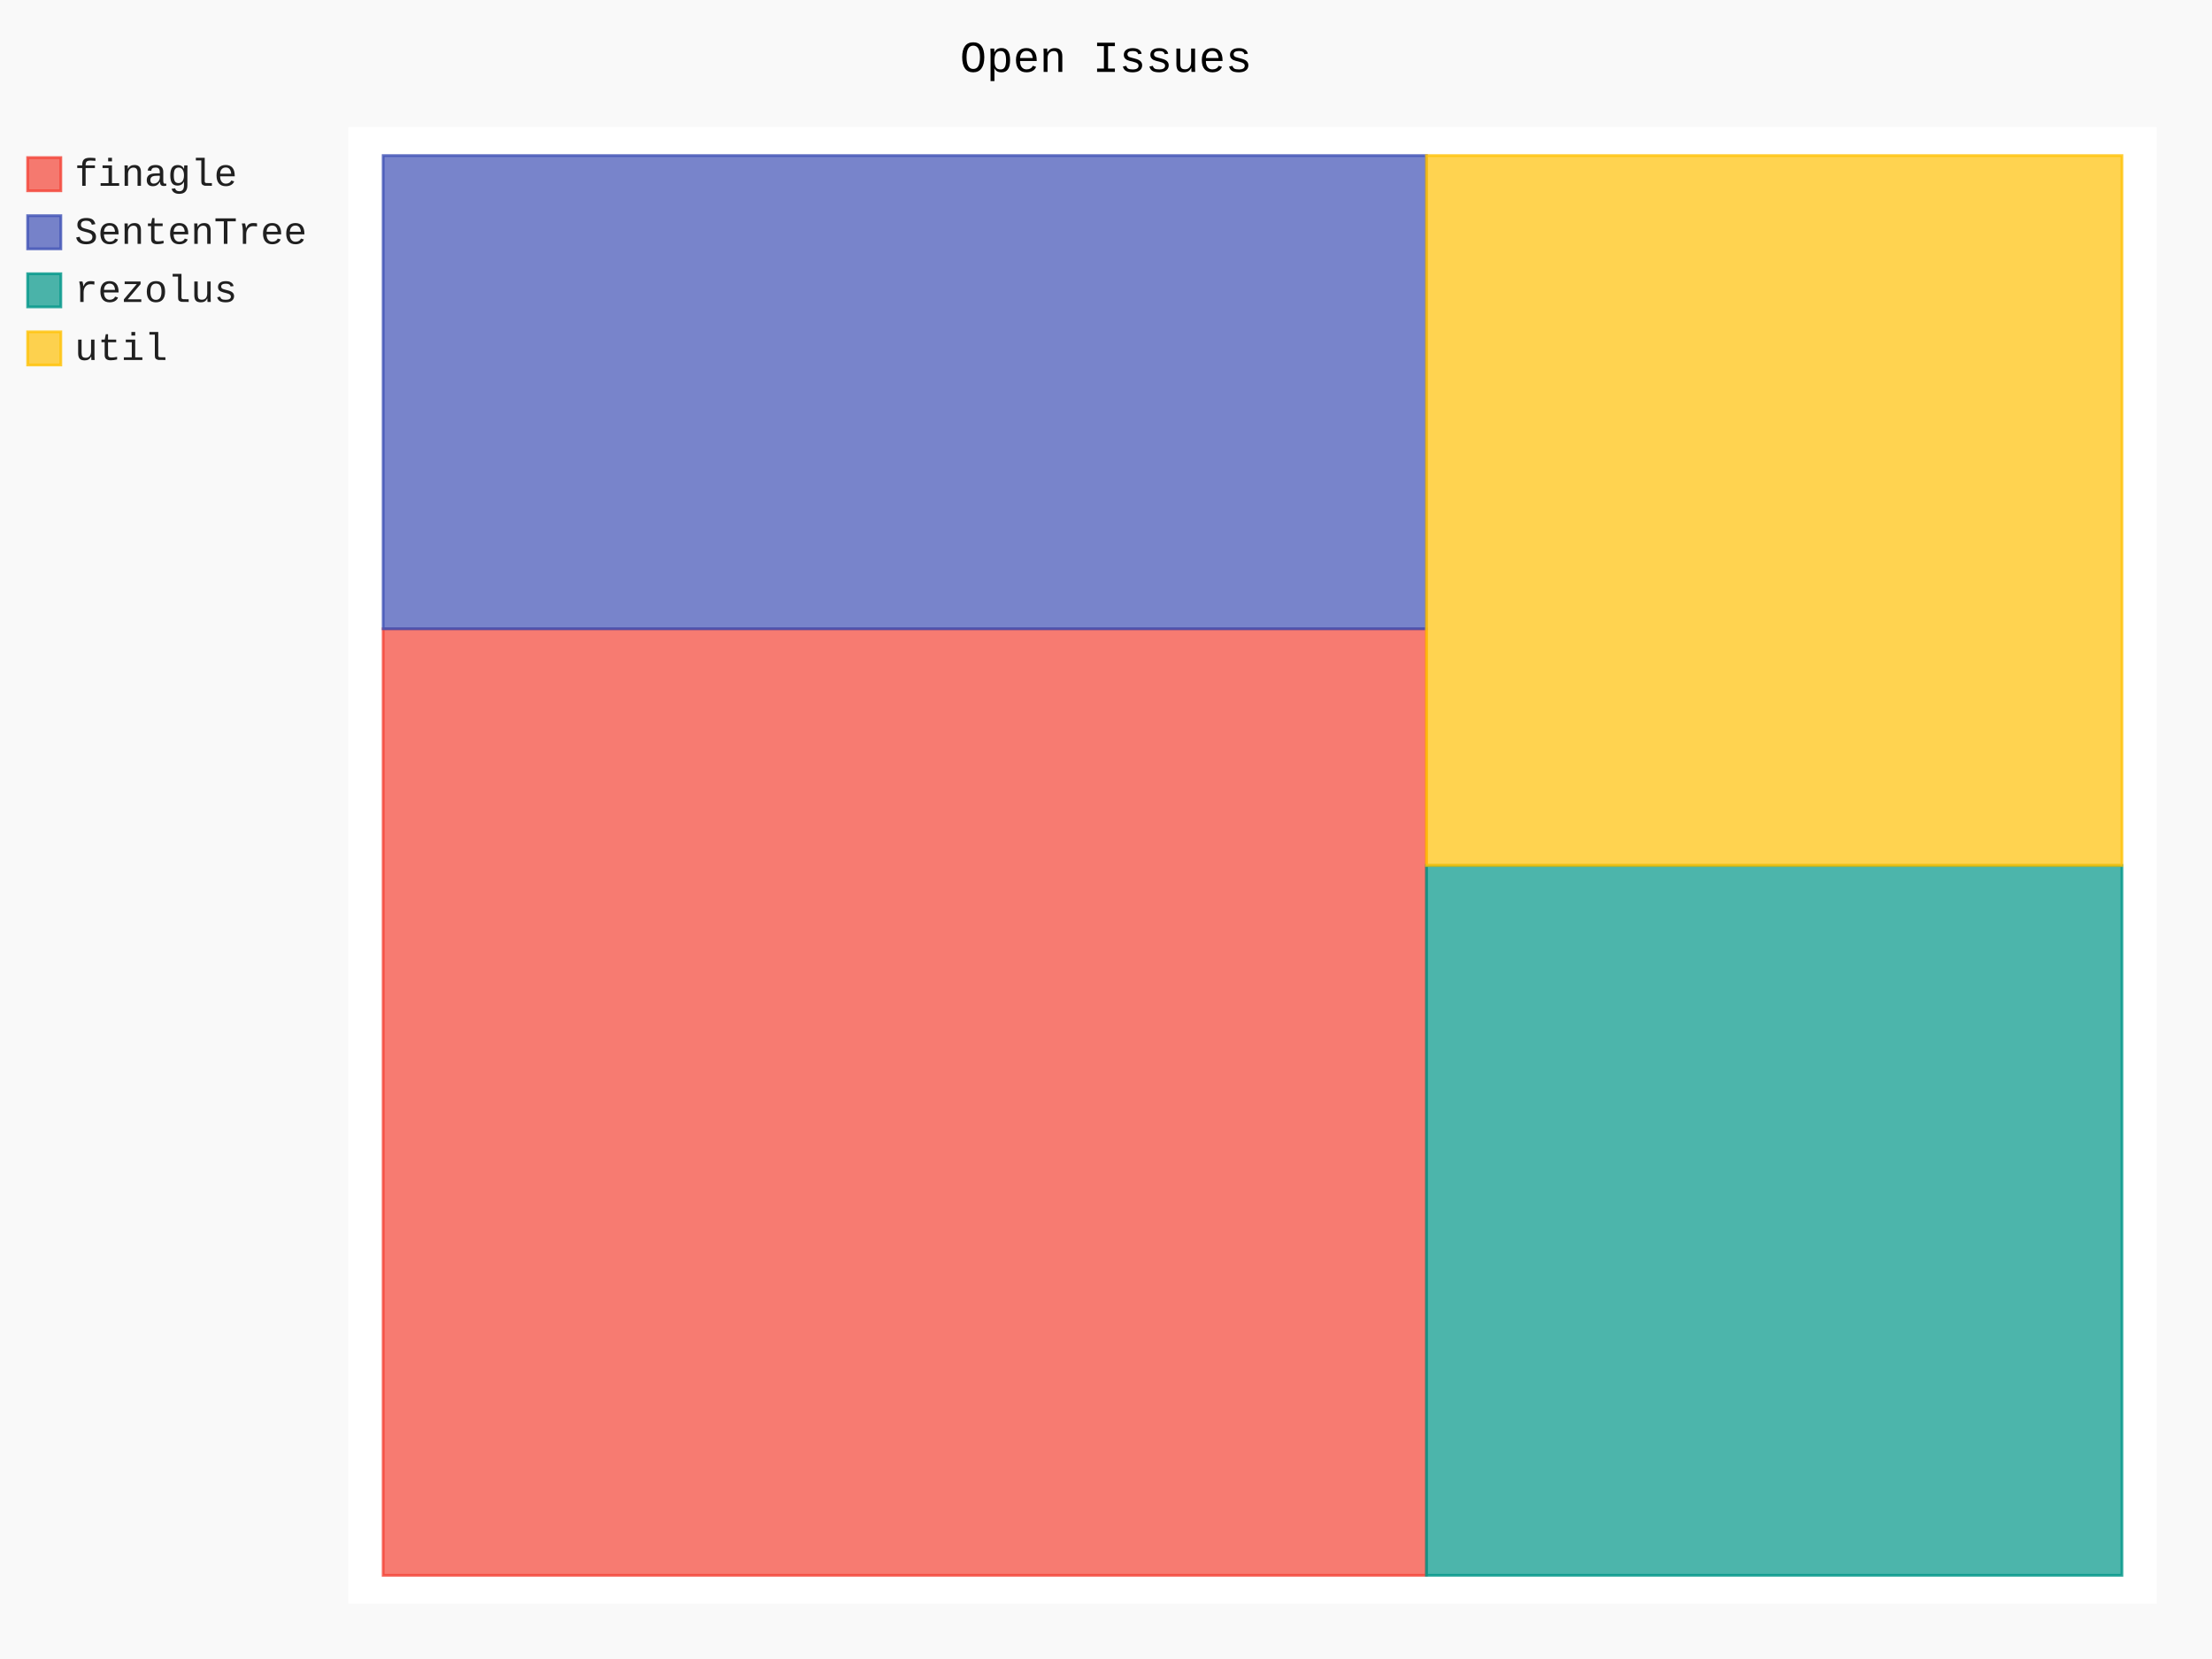
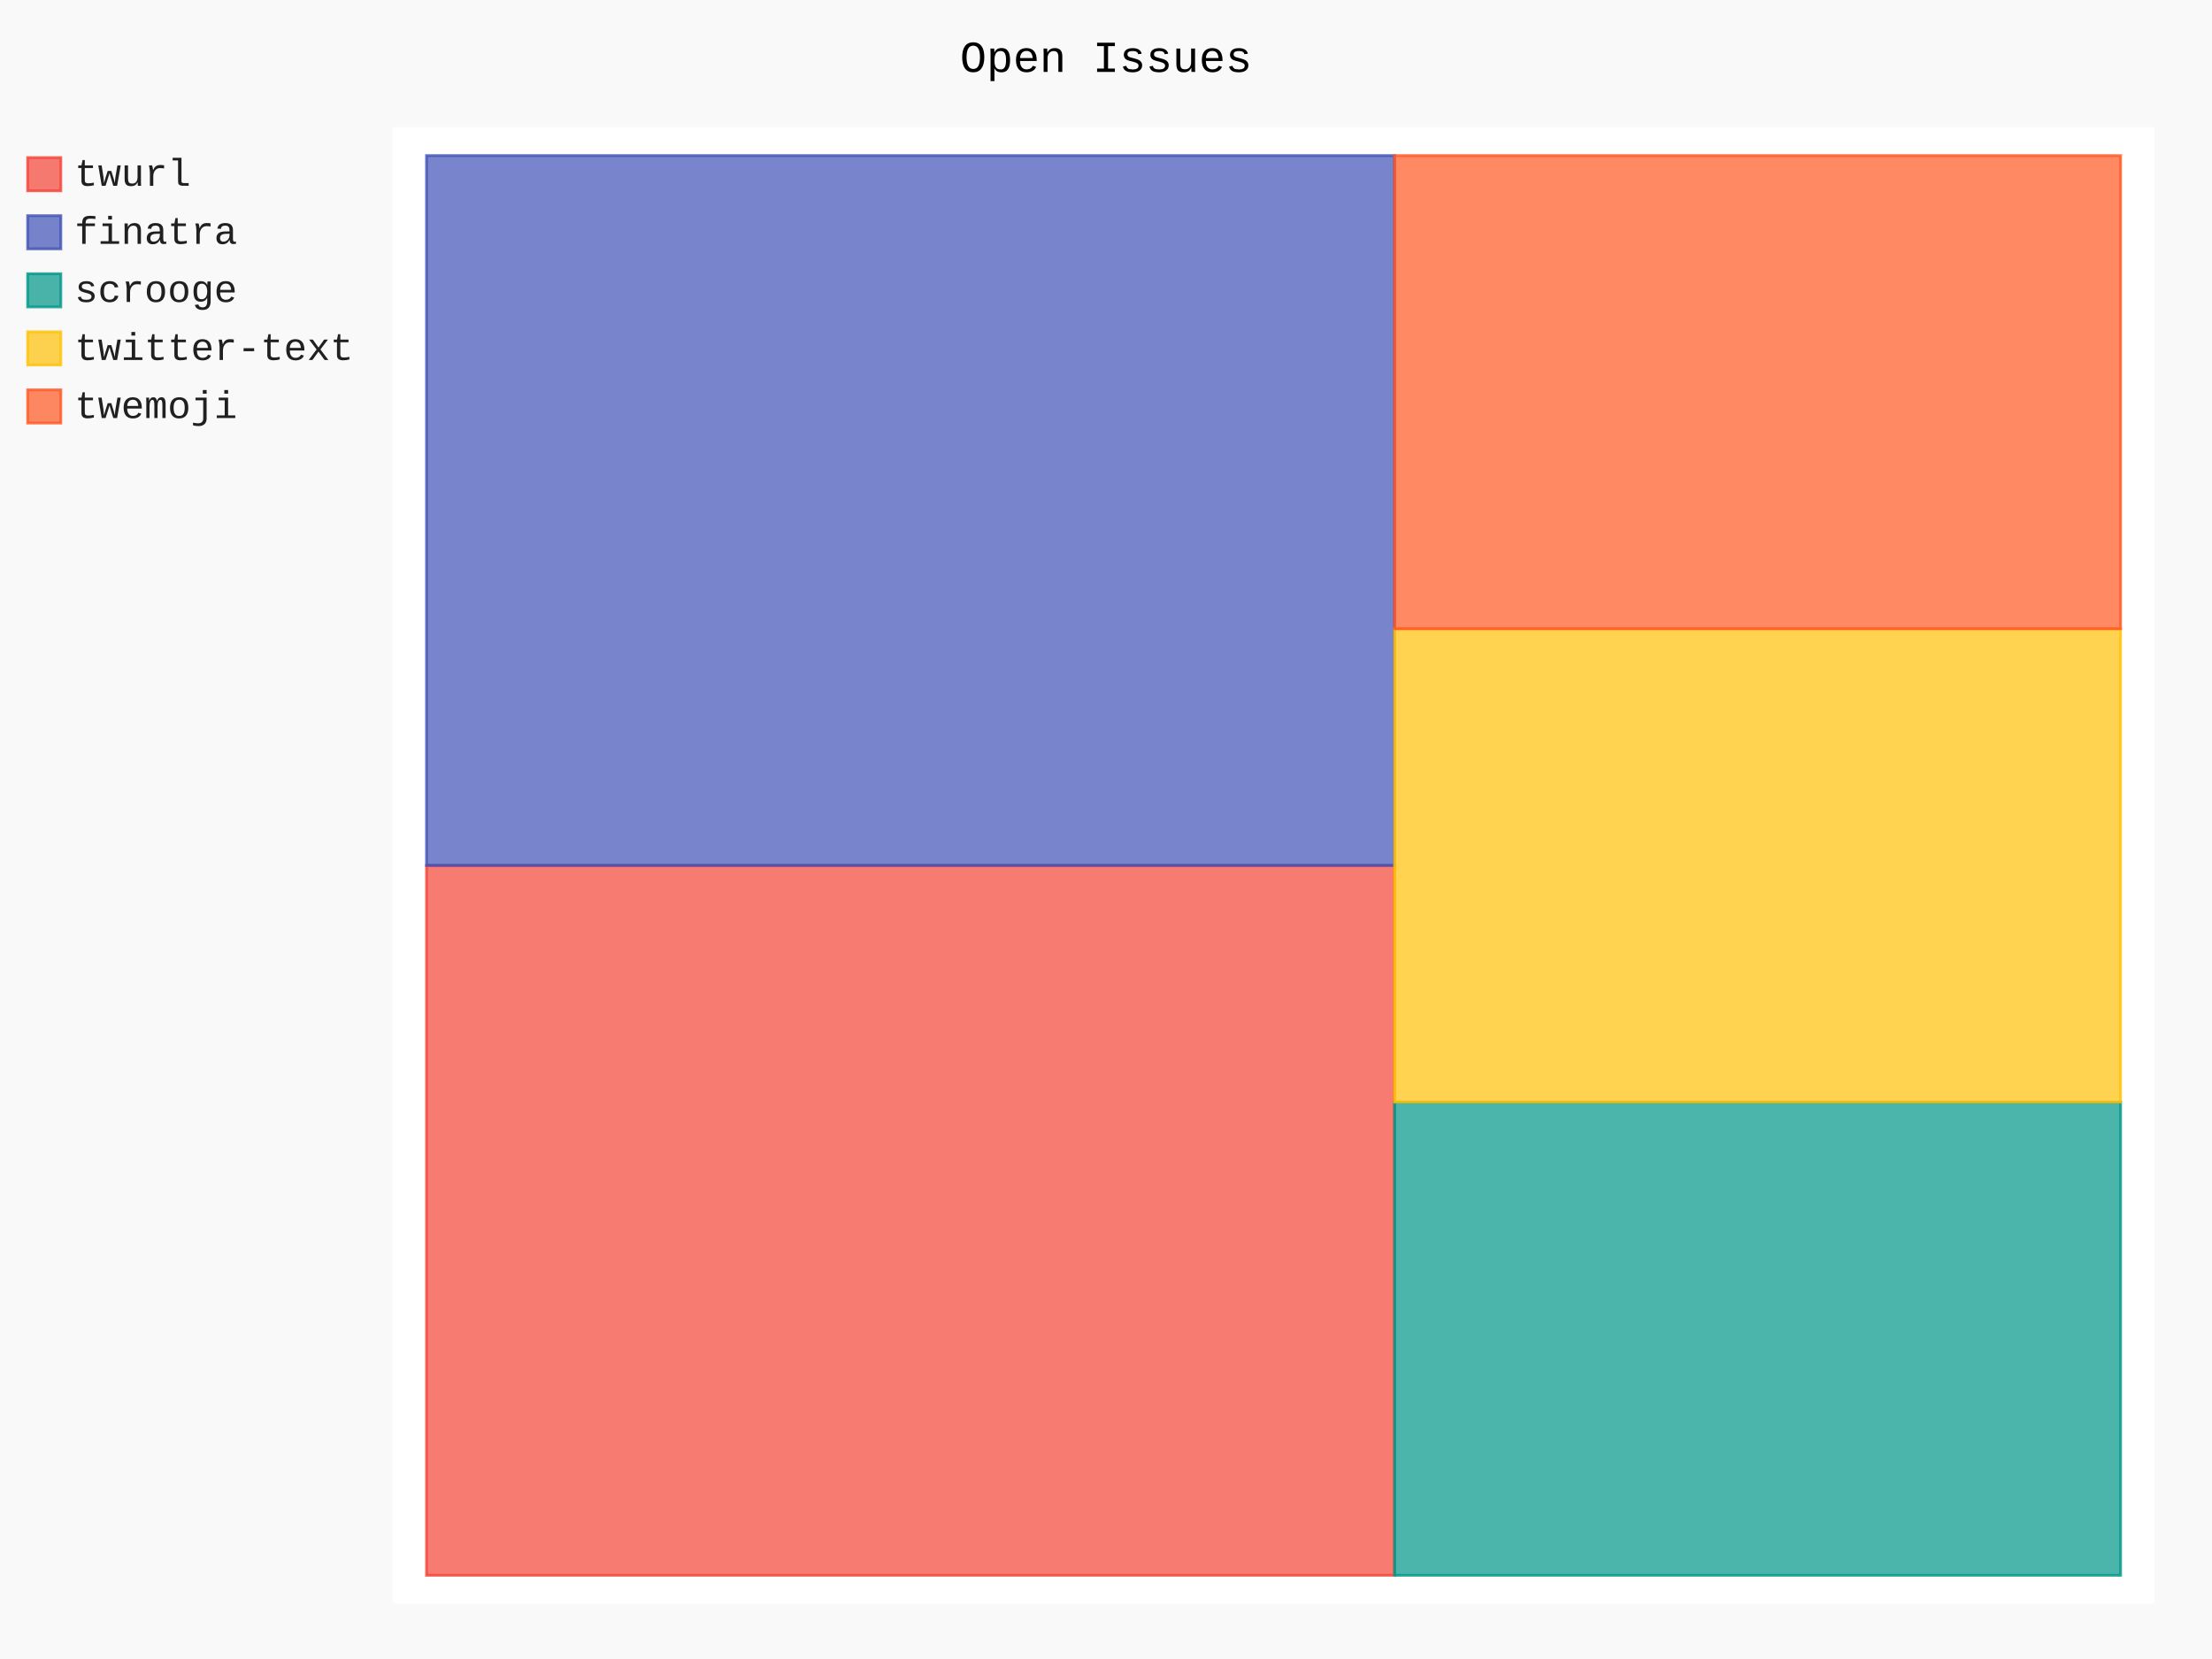
- <svg xmlns="http://www.w3.org/2000/svg" class="pygal-chart" id="chart-56581bec-6b4c-4e42-956a-3a30669c2ee5" viewBox="0 0 800 600">
+ <svg xmlns="http://www.w3.org/2000/svg" class="pygal-chart" id="chart-a0164f79-dad7-4aec-bc77-64649abd72b0" viewBox="0 0 800 600">
  <defs>
-     <style type="text/css">#chart-56581bec-6b4c-4e42-956a-3a30669c2ee5{-webkit-user-select:none;-webkit-font-smoothing:antialiased;font-family:Consolas,"Liberation Mono",Menlo,Courier,monospace}#chart-56581bec-6b4c-4e42-956a-3a30669c2ee5 .title{font-family:Consolas,"Liberation Mono",Menlo,Courier,monospace;font-size:16px}#chart-56581bec-6b4c-4e42-956a-3a30669c2ee5 .legends .legend text{font-family:Consolas,"Liberation Mono",Menlo,Courier,monospace;font-size:14px}#chart-56581bec-6b4c-4e42-956a-3a30669c2ee5 .axis text{font-family:Consolas,"Liberation Mono",Menlo,Courier,monospace;font-size:10px}#chart-56581bec-6b4c-4e42-956a-3a30669c2ee5 .axis text.major{font-family:Consolas,"Liberation Mono",Menlo,Courier,monospace;font-size:10px}#chart-56581bec-6b4c-4e42-956a-3a30669c2ee5 .text-overlay text.value{font-family:Consolas,"Liberation Mono",Menlo,Courier,monospace;font-size:16px}#chart-56581bec-6b4c-4e42-956a-3a30669c2ee5 .text-overlay text.label{font-family:Consolas,"Liberation Mono",Menlo,Courier,monospace;font-size:10px}#chart-56581bec-6b4c-4e42-956a-3a30669c2ee5 .tooltip{font-family:Consolas,"Liberation Mono",Menlo,Courier,monospace;font-size:14px}#chart-56581bec-6b4c-4e42-956a-3a30669c2ee5 text.no_data{font-family:Consolas,"Liberation Mono",Menlo,Courier,monospace;font-size:64px}
- #chart-56581bec-6b4c-4e42-956a-3a30669c2ee5{background-color:rgba(249,249,249,1)}#chart-56581bec-6b4c-4e42-956a-3a30669c2ee5 path,#chart-56581bec-6b4c-4e42-956a-3a30669c2ee5 line,#chart-56581bec-6b4c-4e42-956a-3a30669c2ee5 rect,#chart-56581bec-6b4c-4e42-956a-3a30669c2ee5 circle{-webkit-transition:150ms;-moz-transition:150ms;transition:150ms}#chart-56581bec-6b4c-4e42-956a-3a30669c2ee5 .graph &gt; .background{fill:rgba(249,249,249,1)}#chart-56581bec-6b4c-4e42-956a-3a30669c2ee5 .plot &gt; .background{fill:rgba(255,255,255,1)}#chart-56581bec-6b4c-4e42-956a-3a30669c2ee5 .graph{fill:rgba(0,0,0,.87)}#chart-56581bec-6b4c-4e42-956a-3a30669c2ee5 text.no_data{fill:rgba(0,0,0,1)}#chart-56581bec-6b4c-4e42-956a-3a30669c2ee5 .title{fill:rgba(0,0,0,1)}#chart-56581bec-6b4c-4e42-956a-3a30669c2ee5 .legends .legend text{fill:rgba(0,0,0,.87)}#chart-56581bec-6b4c-4e42-956a-3a30669c2ee5 .legends .legend:hover text{fill:rgba(0,0,0,1)}#chart-56581bec-6b4c-4e42-956a-3a30669c2ee5 .axis .line{stroke:rgba(0,0,0,1)}#chart-56581bec-6b4c-4e42-956a-3a30669c2ee5 .axis .guide.line{stroke:rgba(0,0,0,.54)}#chart-56581bec-6b4c-4e42-956a-3a30669c2ee5 .axis .major.line{stroke:rgba(0,0,0,.87)}#chart-56581bec-6b4c-4e42-956a-3a30669c2ee5 .axis text.major{fill:rgba(0,0,0,1)}#chart-56581bec-6b4c-4e42-956a-3a30669c2ee5 .axis.y .guides:hover .guide.line,#chart-56581bec-6b4c-4e42-956a-3a30669c2ee5 .line-graph .axis.x .guides:hover .guide.line,#chart-56581bec-6b4c-4e42-956a-3a30669c2ee5 .stackedline-graph .axis.x .guides:hover .guide.line,#chart-56581bec-6b4c-4e42-956a-3a30669c2ee5 .xy-graph .axis.x .guides:hover .guide.line{stroke:rgba(0,0,0,1)}#chart-56581bec-6b4c-4e42-956a-3a30669c2ee5 .axis .guides:hover text{fill:rgba(0,0,0,1)}#chart-56581bec-6b4c-4e42-956a-3a30669c2ee5 .reactive{fill-opacity:.7;stroke-opacity:.8}#chart-56581bec-6b4c-4e42-956a-3a30669c2ee5 .ci{stroke:rgba(0,0,0,.87)}#chart-56581bec-6b4c-4e42-956a-3a30669c2ee5 .reactive.active,#chart-56581bec-6b4c-4e42-956a-3a30669c2ee5 .active .reactive{fill-opacity:.8;stroke-opacity:.9;stroke-width:4}#chart-56581bec-6b4c-4e42-956a-3a30669c2ee5 .ci .reactive.active{stroke-width:1.5}#chart-56581bec-6b4c-4e42-956a-3a30669c2ee5 .series text{fill:rgba(0,0,0,1)}#chart-56581bec-6b4c-4e42-956a-3a30669c2ee5 .tooltip rect{fill:rgba(255,255,255,1);stroke:rgba(0,0,0,1);-webkit-transition:opacity 150ms;-moz-transition:opacity 150ms;transition:opacity 150ms}#chart-56581bec-6b4c-4e42-956a-3a30669c2ee5 .tooltip .label{fill:rgba(0,0,0,.87)}#chart-56581bec-6b4c-4e42-956a-3a30669c2ee5 .tooltip .label{fill:rgba(0,0,0,.87)}#chart-56581bec-6b4c-4e42-956a-3a30669c2ee5 .tooltip .legend{font-size:.8em;fill:rgba(0,0,0,.54)}#chart-56581bec-6b4c-4e42-956a-3a30669c2ee5 .tooltip .x_label{font-size:.6em;fill:rgba(0,0,0,1)}#chart-56581bec-6b4c-4e42-956a-3a30669c2ee5 .tooltip .xlink{font-size:.5em;text-decoration:underline}#chart-56581bec-6b4c-4e42-956a-3a30669c2ee5 .tooltip .value{font-size:1.5em}#chart-56581bec-6b4c-4e42-956a-3a30669c2ee5 .bound{font-size:.5em}#chart-56581bec-6b4c-4e42-956a-3a30669c2ee5 .max-value{font-size:.75em;fill:rgba(0,0,0,.54)}#chart-56581bec-6b4c-4e42-956a-3a30669c2ee5 .map-element{fill:rgba(255,255,255,1);stroke:rgba(0,0,0,.54) !important}#chart-56581bec-6b4c-4e42-956a-3a30669c2ee5 .map-element .reactive{fill-opacity:inherit;stroke-opacity:inherit}#chart-56581bec-6b4c-4e42-956a-3a30669c2ee5 .color-0,#chart-56581bec-6b4c-4e42-956a-3a30669c2ee5 .color-0 a:visited{stroke:#F44336;fill:#F44336}#chart-56581bec-6b4c-4e42-956a-3a30669c2ee5 .color-1,#chart-56581bec-6b4c-4e42-956a-3a30669c2ee5 .color-1 a:visited{stroke:#3F51B5;fill:#3F51B5}#chart-56581bec-6b4c-4e42-956a-3a30669c2ee5 .color-2,#chart-56581bec-6b4c-4e42-956a-3a30669c2ee5 .color-2 a:visited{stroke:#009688;fill:#009688}#chart-56581bec-6b4c-4e42-956a-3a30669c2ee5 .color-3,#chart-56581bec-6b4c-4e42-956a-3a30669c2ee5 .color-3 a:visited{stroke:#FFC107;fill:#FFC107}#chart-56581bec-6b4c-4e42-956a-3a30669c2ee5 .text-overlay .color-0 text{fill:black}#chart-56581bec-6b4c-4e42-956a-3a30669c2ee5 .text-overlay .color-1 text{fill:black}#chart-56581bec-6b4c-4e42-956a-3a30669c2ee5 .text-overlay .color-2 text{fill:black}#chart-56581bec-6b4c-4e42-956a-3a30669c2ee5 .text-overlay .color-3 text{fill:black}
- #chart-56581bec-6b4c-4e42-956a-3a30669c2ee5 text.no_data{text-anchor:middle}#chart-56581bec-6b4c-4e42-956a-3a30669c2ee5 .guide.line{fill:none}#chart-56581bec-6b4c-4e42-956a-3a30669c2ee5 .centered{text-anchor:middle}#chart-56581bec-6b4c-4e42-956a-3a30669c2ee5 .title{text-anchor:middle}#chart-56581bec-6b4c-4e42-956a-3a30669c2ee5 .legends .legend text{fill-opacity:1}#chart-56581bec-6b4c-4e42-956a-3a30669c2ee5 .axis.x text{text-anchor:middle}#chart-56581bec-6b4c-4e42-956a-3a30669c2ee5 .axis.x:not(.web) text[transform]{text-anchor:start}#chart-56581bec-6b4c-4e42-956a-3a30669c2ee5 .axis.x:not(.web) text[transform].backwards{text-anchor:end}#chart-56581bec-6b4c-4e42-956a-3a30669c2ee5 .axis.y text{text-anchor:end}#chart-56581bec-6b4c-4e42-956a-3a30669c2ee5 .axis.y text[transform].backwards{text-anchor:start}#chart-56581bec-6b4c-4e42-956a-3a30669c2ee5 .axis.y2 text{text-anchor:start}#chart-56581bec-6b4c-4e42-956a-3a30669c2ee5 .axis.y2 text[transform].backwards{text-anchor:end}#chart-56581bec-6b4c-4e42-956a-3a30669c2ee5 .axis .guide.line{stroke-dasharray:4,4}#chart-56581bec-6b4c-4e42-956a-3a30669c2ee5 .axis .major.guide.line{stroke-dasharray:6,6}#chart-56581bec-6b4c-4e42-956a-3a30669c2ee5 .horizontal .axis.y .guide.line,#chart-56581bec-6b4c-4e42-956a-3a30669c2ee5 .horizontal .axis.y2 .guide.line,#chart-56581bec-6b4c-4e42-956a-3a30669c2ee5 .vertical .axis.x .guide.line{opacity:0}#chart-56581bec-6b4c-4e42-956a-3a30669c2ee5 .horizontal .axis.always_show .guide.line,#chart-56581bec-6b4c-4e42-956a-3a30669c2ee5 .vertical .axis.always_show .guide.line{opacity:1 !important}#chart-56581bec-6b4c-4e42-956a-3a30669c2ee5 .axis.y .guides:hover .guide.line,#chart-56581bec-6b4c-4e42-956a-3a30669c2ee5 .axis.y2 .guides:hover .guide.line,#chart-56581bec-6b4c-4e42-956a-3a30669c2ee5 .axis.x .guides:hover .guide.line{opacity:1}#chart-56581bec-6b4c-4e42-956a-3a30669c2ee5 .axis .guides:hover text{opacity:1}#chart-56581bec-6b4c-4e42-956a-3a30669c2ee5 .nofill{fill:none}#chart-56581bec-6b4c-4e42-956a-3a30669c2ee5 .subtle-fill{fill-opacity:.2}#chart-56581bec-6b4c-4e42-956a-3a30669c2ee5 .dot{stroke-width:1px;fill-opacity:1}#chart-56581bec-6b4c-4e42-956a-3a30669c2ee5 .dot.active{stroke-width:5px}#chart-56581bec-6b4c-4e42-956a-3a30669c2ee5 .dot.negative{fill:transparent}#chart-56581bec-6b4c-4e42-956a-3a30669c2ee5 text,#chart-56581bec-6b4c-4e42-956a-3a30669c2ee5 tspan{stroke:none !important}#chart-56581bec-6b4c-4e42-956a-3a30669c2ee5 .series text.active{opacity:1}#chart-56581bec-6b4c-4e42-956a-3a30669c2ee5 .tooltip rect{fill-opacity:.95;stroke-width:.5}#chart-56581bec-6b4c-4e42-956a-3a30669c2ee5 .tooltip text{fill-opacity:1}#chart-56581bec-6b4c-4e42-956a-3a30669c2ee5 .showable{visibility:hidden}#chart-56581bec-6b4c-4e42-956a-3a30669c2ee5 .showable.shown{visibility:visible}#chart-56581bec-6b4c-4e42-956a-3a30669c2ee5 .gauge-background{fill:rgba(229,229,229,1);stroke:none}#chart-56581bec-6b4c-4e42-956a-3a30669c2ee5 .bg-lines{stroke:rgba(249,249,249,1);stroke-width:2px}</style>
+     <style type="text/css">#chart-a0164f79-dad7-4aec-bc77-64649abd72b0{-webkit-user-select:none;-webkit-font-smoothing:antialiased;font-family:Consolas,"Liberation Mono",Menlo,Courier,monospace}#chart-a0164f79-dad7-4aec-bc77-64649abd72b0 .title{font-family:Consolas,"Liberation Mono",Menlo,Courier,monospace;font-size:16px}#chart-a0164f79-dad7-4aec-bc77-64649abd72b0 .legends .legend text{font-family:Consolas,"Liberation Mono",Menlo,Courier,monospace;font-size:14px}#chart-a0164f79-dad7-4aec-bc77-64649abd72b0 .axis text{font-family:Consolas,"Liberation Mono",Menlo,Courier,monospace;font-size:10px}#chart-a0164f79-dad7-4aec-bc77-64649abd72b0 .axis text.major{font-family:Consolas,"Liberation Mono",Menlo,Courier,monospace;font-size:10px}#chart-a0164f79-dad7-4aec-bc77-64649abd72b0 .text-overlay text.value{font-family:Consolas,"Liberation Mono",Menlo,Courier,monospace;font-size:16px}#chart-a0164f79-dad7-4aec-bc77-64649abd72b0 .text-overlay text.label{font-family:Consolas,"Liberation Mono",Menlo,Courier,monospace;font-size:10px}#chart-a0164f79-dad7-4aec-bc77-64649abd72b0 .tooltip{font-family:Consolas,"Liberation Mono",Menlo,Courier,monospace;font-size:14px}#chart-a0164f79-dad7-4aec-bc77-64649abd72b0 text.no_data{font-family:Consolas,"Liberation Mono",Menlo,Courier,monospace;font-size:64px}
+ #chart-a0164f79-dad7-4aec-bc77-64649abd72b0{background-color:rgba(249,249,249,1)}#chart-a0164f79-dad7-4aec-bc77-64649abd72b0 path,#chart-a0164f79-dad7-4aec-bc77-64649abd72b0 line,#chart-a0164f79-dad7-4aec-bc77-64649abd72b0 rect,#chart-a0164f79-dad7-4aec-bc77-64649abd72b0 circle{-webkit-transition:150ms;-moz-transition:150ms;transition:150ms}#chart-a0164f79-dad7-4aec-bc77-64649abd72b0 .graph &gt; .background{fill:rgba(249,249,249,1)}#chart-a0164f79-dad7-4aec-bc77-64649abd72b0 .plot &gt; .background{fill:rgba(255,255,255,1)}#chart-a0164f79-dad7-4aec-bc77-64649abd72b0 .graph{fill:rgba(0,0,0,.87)}#chart-a0164f79-dad7-4aec-bc77-64649abd72b0 text.no_data{fill:rgba(0,0,0,1)}#chart-a0164f79-dad7-4aec-bc77-64649abd72b0 .title{fill:rgba(0,0,0,1)}#chart-a0164f79-dad7-4aec-bc77-64649abd72b0 .legends .legend text{fill:rgba(0,0,0,.87)}#chart-a0164f79-dad7-4aec-bc77-64649abd72b0 .legends .legend:hover text{fill:rgba(0,0,0,1)}#chart-a0164f79-dad7-4aec-bc77-64649abd72b0 .axis .line{stroke:rgba(0,0,0,1)}#chart-a0164f79-dad7-4aec-bc77-64649abd72b0 .axis .guide.line{stroke:rgba(0,0,0,.54)}#chart-a0164f79-dad7-4aec-bc77-64649abd72b0 .axis .major.line{stroke:rgba(0,0,0,.87)}#chart-a0164f79-dad7-4aec-bc77-64649abd72b0 .axis text.major{fill:rgba(0,0,0,1)}#chart-a0164f79-dad7-4aec-bc77-64649abd72b0 .axis.y .guides:hover .guide.line,#chart-a0164f79-dad7-4aec-bc77-64649abd72b0 .line-graph .axis.x .guides:hover .guide.line,#chart-a0164f79-dad7-4aec-bc77-64649abd72b0 .stackedline-graph .axis.x .guides:hover .guide.line,#chart-a0164f79-dad7-4aec-bc77-64649abd72b0 .xy-graph .axis.x .guides:hover .guide.line{stroke:rgba(0,0,0,1)}#chart-a0164f79-dad7-4aec-bc77-64649abd72b0 .axis .guides:hover text{fill:rgba(0,0,0,1)}#chart-a0164f79-dad7-4aec-bc77-64649abd72b0 .reactive{fill-opacity:.7;stroke-opacity:.8}#chart-a0164f79-dad7-4aec-bc77-64649abd72b0 .ci{stroke:rgba(0,0,0,.87)}#chart-a0164f79-dad7-4aec-bc77-64649abd72b0 .reactive.active,#chart-a0164f79-dad7-4aec-bc77-64649abd72b0 .active .reactive{fill-opacity:.8;stroke-opacity:.9;stroke-width:4}#chart-a0164f79-dad7-4aec-bc77-64649abd72b0 .ci .reactive.active{stroke-width:1.5}#chart-a0164f79-dad7-4aec-bc77-64649abd72b0 .series text{fill:rgba(0,0,0,1)}#chart-a0164f79-dad7-4aec-bc77-64649abd72b0 .tooltip rect{fill:rgba(255,255,255,1);stroke:rgba(0,0,0,1);-webkit-transition:opacity 150ms;-moz-transition:opacity 150ms;transition:opacity 150ms}#chart-a0164f79-dad7-4aec-bc77-64649abd72b0 .tooltip .label{fill:rgba(0,0,0,.87)}#chart-a0164f79-dad7-4aec-bc77-64649abd72b0 .tooltip .label{fill:rgba(0,0,0,.87)}#chart-a0164f79-dad7-4aec-bc77-64649abd72b0 .tooltip .legend{font-size:.8em;fill:rgba(0,0,0,.54)}#chart-a0164f79-dad7-4aec-bc77-64649abd72b0 .tooltip .x_label{font-size:.6em;fill:rgba(0,0,0,1)}#chart-a0164f79-dad7-4aec-bc77-64649abd72b0 .tooltip .xlink{font-size:.5em;text-decoration:underline}#chart-a0164f79-dad7-4aec-bc77-64649abd72b0 .tooltip .value{font-size:1.5em}#chart-a0164f79-dad7-4aec-bc77-64649abd72b0 .bound{font-size:.5em}#chart-a0164f79-dad7-4aec-bc77-64649abd72b0 .max-value{font-size:.75em;fill:rgba(0,0,0,.54)}#chart-a0164f79-dad7-4aec-bc77-64649abd72b0 .map-element{fill:rgba(255,255,255,1);stroke:rgba(0,0,0,.54) !important}#chart-a0164f79-dad7-4aec-bc77-64649abd72b0 .map-element .reactive{fill-opacity:inherit;stroke-opacity:inherit}#chart-a0164f79-dad7-4aec-bc77-64649abd72b0 .color-0,#chart-a0164f79-dad7-4aec-bc77-64649abd72b0 .color-0 a:visited{stroke:#F44336;fill:#F44336}#chart-a0164f79-dad7-4aec-bc77-64649abd72b0 .color-1,#chart-a0164f79-dad7-4aec-bc77-64649abd72b0 .color-1 a:visited{stroke:#3F51B5;fill:#3F51B5}#chart-a0164f79-dad7-4aec-bc77-64649abd72b0 .color-2,#chart-a0164f79-dad7-4aec-bc77-64649abd72b0 .color-2 a:visited{stroke:#009688;fill:#009688}#chart-a0164f79-dad7-4aec-bc77-64649abd72b0 .color-3,#chart-a0164f79-dad7-4aec-bc77-64649abd72b0 .color-3 a:visited{stroke:#FFC107;fill:#FFC107}#chart-a0164f79-dad7-4aec-bc77-64649abd72b0 .color-4,#chart-a0164f79-dad7-4aec-bc77-64649abd72b0 .color-4 a:visited{stroke:#FF5722;fill:#FF5722}#chart-a0164f79-dad7-4aec-bc77-64649abd72b0 .text-overlay .color-0 text{fill:black}#chart-a0164f79-dad7-4aec-bc77-64649abd72b0 .text-overlay .color-1 text{fill:black}#chart-a0164f79-dad7-4aec-bc77-64649abd72b0 .text-overlay .color-2 text{fill:black}#chart-a0164f79-dad7-4aec-bc77-64649abd72b0 .text-overlay .color-3 text{fill:black}#chart-a0164f79-dad7-4aec-bc77-64649abd72b0 .text-overlay .color-4 text{fill:black}
+ #chart-a0164f79-dad7-4aec-bc77-64649abd72b0 text.no_data{text-anchor:middle}#chart-a0164f79-dad7-4aec-bc77-64649abd72b0 .guide.line{fill:none}#chart-a0164f79-dad7-4aec-bc77-64649abd72b0 .centered{text-anchor:middle}#chart-a0164f79-dad7-4aec-bc77-64649abd72b0 .title{text-anchor:middle}#chart-a0164f79-dad7-4aec-bc77-64649abd72b0 .legends .legend text{fill-opacity:1}#chart-a0164f79-dad7-4aec-bc77-64649abd72b0 .axis.x text{text-anchor:middle}#chart-a0164f79-dad7-4aec-bc77-64649abd72b0 .axis.x:not(.web) text[transform]{text-anchor:start}#chart-a0164f79-dad7-4aec-bc77-64649abd72b0 .axis.x:not(.web) text[transform].backwards{text-anchor:end}#chart-a0164f79-dad7-4aec-bc77-64649abd72b0 .axis.y text{text-anchor:end}#chart-a0164f79-dad7-4aec-bc77-64649abd72b0 .axis.y text[transform].backwards{text-anchor:start}#chart-a0164f79-dad7-4aec-bc77-64649abd72b0 .axis.y2 text{text-anchor:start}#chart-a0164f79-dad7-4aec-bc77-64649abd72b0 .axis.y2 text[transform].backwards{text-anchor:end}#chart-a0164f79-dad7-4aec-bc77-64649abd72b0 .axis .guide.line{stroke-dasharray:4,4}#chart-a0164f79-dad7-4aec-bc77-64649abd72b0 .axis .major.guide.line{stroke-dasharray:6,6}#chart-a0164f79-dad7-4aec-bc77-64649abd72b0 .horizontal .axis.y .guide.line,#chart-a0164f79-dad7-4aec-bc77-64649abd72b0 .horizontal .axis.y2 .guide.line,#chart-a0164f79-dad7-4aec-bc77-64649abd72b0 .vertical .axis.x .guide.line{opacity:0}#chart-a0164f79-dad7-4aec-bc77-64649abd72b0 .horizontal .axis.always_show .guide.line,#chart-a0164f79-dad7-4aec-bc77-64649abd72b0 .vertical .axis.always_show .guide.line{opacity:1 !important}#chart-a0164f79-dad7-4aec-bc77-64649abd72b0 .axis.y .guides:hover .guide.line,#chart-a0164f79-dad7-4aec-bc77-64649abd72b0 .axis.y2 .guides:hover .guide.line,#chart-a0164f79-dad7-4aec-bc77-64649abd72b0 .axis.x .guides:hover .guide.line{opacity:1}#chart-a0164f79-dad7-4aec-bc77-64649abd72b0 .axis .guides:hover text{opacity:1}#chart-a0164f79-dad7-4aec-bc77-64649abd72b0 .nofill{fill:none}#chart-a0164f79-dad7-4aec-bc77-64649abd72b0 .subtle-fill{fill-opacity:.2}#chart-a0164f79-dad7-4aec-bc77-64649abd72b0 .dot{stroke-width:1px;fill-opacity:1}#chart-a0164f79-dad7-4aec-bc77-64649abd72b0 .dot.active{stroke-width:5px}#chart-a0164f79-dad7-4aec-bc77-64649abd72b0 .dot.negative{fill:transparent}#chart-a0164f79-dad7-4aec-bc77-64649abd72b0 text,#chart-a0164f79-dad7-4aec-bc77-64649abd72b0 tspan{stroke:none !important}#chart-a0164f79-dad7-4aec-bc77-64649abd72b0 .series text.active{opacity:1}#chart-a0164f79-dad7-4aec-bc77-64649abd72b0 .tooltip rect{fill-opacity:.95;stroke-width:.5}#chart-a0164f79-dad7-4aec-bc77-64649abd72b0 .tooltip text{fill-opacity:1}#chart-a0164f79-dad7-4aec-bc77-64649abd72b0 .showable{visibility:hidden}#chart-a0164f79-dad7-4aec-bc77-64649abd72b0 .showable.shown{visibility:visible}#chart-a0164f79-dad7-4aec-bc77-64649abd72b0 .gauge-background{fill:rgba(229,229,229,1);stroke:none}#chart-a0164f79-dad7-4aec-bc77-64649abd72b0 .bg-lines{stroke:rgba(249,249,249,1);stroke-width:2px}</style>
  </defs>
  <g class="graph treemap-graph vertical">
    <rect class="background" height="600" width="800" x="0" y="0" />
-     <g class="plot" transform="translate(126, 46)">
-       <rect class="background" height="534" width="654.0" x="0" y="0" />
+     <g class="plot" transform="translate(142, 46)">
+       <rect class="background" height="534" width="637.2" x="0" y="0" />
      <g class="series serie-0 color-0">
        <g class="rects">
          <g class="rect">
-             <rect class="rect reactive tooltip-trigger" height="342.308" width="377.308" x="12.577" y="181.423" />
+             <rect class="rect reactive tooltip-trigger" height="256.731" width="350.11" x="12.254" y="267" />
          </g>
        </g>
      </g>
      <g class="series serie-1 color-1">
        <g class="rects">
          <g class="rect">
-             <rect class="rect reactive tooltip-trigger" height="171.154" width="377.308" x="12.577" y="10.269" />
+             <rect class="rect reactive tooltip-trigger" height="256.731" width="350.11" x="12.254" y="10.269" />
          </g>
        </g>
      </g>
      <g class="series serie-2 color-2">
        <g class="rects">
          <g class="rect">
-             <rect class="rect reactive tooltip-trigger" height="256.731" width="251.538" x="389.885" y="267.0" />
+             <rect class="rect reactive tooltip-trigger" height="171.154" width="262.582" x="362.364" y="352.577" />
          </g>
        </g>
      </g>
      <g class="series serie-3 color-3">
        <g class="rects">
          <g class="rect">
-             <rect class="rect reactive tooltip-trigger" height="256.731" width="251.538" x="389.885" y="10.269" />
+             <rect class="rect reactive tooltip-trigger" height="171.154" width="262.582" x="362.364" y="181.423" />
+           </g>
+         </g>
+       </g>
+       <g class="series serie-4 color-4">
+         <g class="rects">
+           <g class="rect">
+             <rect class="rect reactive tooltip-trigger" height="171.154" width="262.582" x="362.364" y="10.269" />
          </g>
        </g>
      </g>
    </g>
    <g class="titles">
      <text class="title plot_title" x="400.0" y="26">Open Issues</text>
    </g>
-     <g class="plot overlay" transform="translate(126, 46)">
+     <g class="plot overlay" transform="translate(142, 46)">
      <g class="series serie-0 color-0" />
      <g class="series serie-1 color-1" />
      <g class="series serie-2 color-2" />
      <g class="series serie-3 color-3" />
+       <g class="series serie-4 color-4" />
    </g>
-     <g class="plot text-overlay" transform="translate(126, 46)">
+     <g class="plot text-overlay" transform="translate(142, 46)">
      <g class="series serie-0 color-0" />
      <g class="series serie-1 color-1" />
      <g class="series serie-2 color-2" />
      <g class="series serie-3 color-3" />
+       <g class="series serie-4 color-4" />
    </g>
-     <g class="plot tooltip-overlay" transform="translate(126, 46)">
+     <g class="plot tooltip-overlay" transform="translate(142, 46)">
      <g class="tooltip" style="opacity: 0" transform="translate(0 0)">
        <rect class="tooltip-box" height="0" rx="0" ry="0" width="0" />
        <g class="text" />
      </g>
    </g>
    <g class="legends" transform="translate(10, 56)">
      <g class="legend reactive activate-serie" id="activate-serie-0">
        <rect class="color-0 reactive" height="12" width="12" x="0.0" y="1.0" />
-         <text x="17.0" y="11.2">finagle</text>
+         <text x="17.0" y="11.2">twurl</text>
      </g>
      <g class="legend reactive activate-serie" id="activate-serie-1">
        <rect class="color-1 reactive" height="12" width="12" x="0.0" y="22.0" />
-         <text x="17.0" y="32.2">SentenTree</text>
+         <text x="17.0" y="32.2">finatra</text>
      </g>
      <g class="legend reactive activate-serie" id="activate-serie-2">
        <rect class="color-2 reactive" height="12" width="12" x="0.0" y="43.0" />
-         <text x="17.0" y="53.2">rezolus</text>
+         <text x="17.0" y="53.2">scrooge</text>
      </g>
      <g class="legend reactive activate-serie" id="activate-serie-3">
        <rect class="color-3 reactive" height="12" width="12" x="0.0" y="64.0" />
-         <text x="17.0" y="74.2">util</text>
+         <text x="17.0" y="74.2">twitter-text</text>
+       </g>
+       <g class="legend reactive activate-serie" id="activate-serie-4">
+         <rect class="color-4 reactive" height="12" width="12" x="0.0" y="85.0" />
+         <text x="17.0" y="95.2">twemoji</text>
      </g>
    </g>
    <g class="legends" transform="translate(790, 56)" />
  </g>
</svg>
